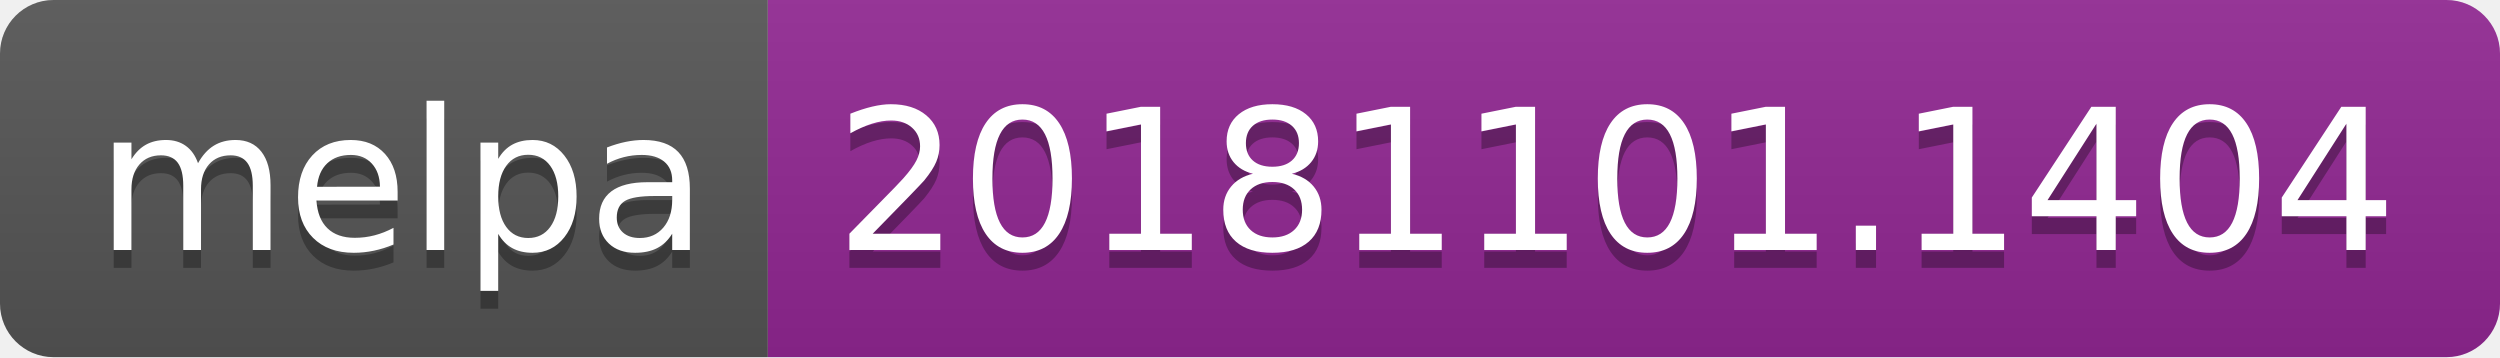
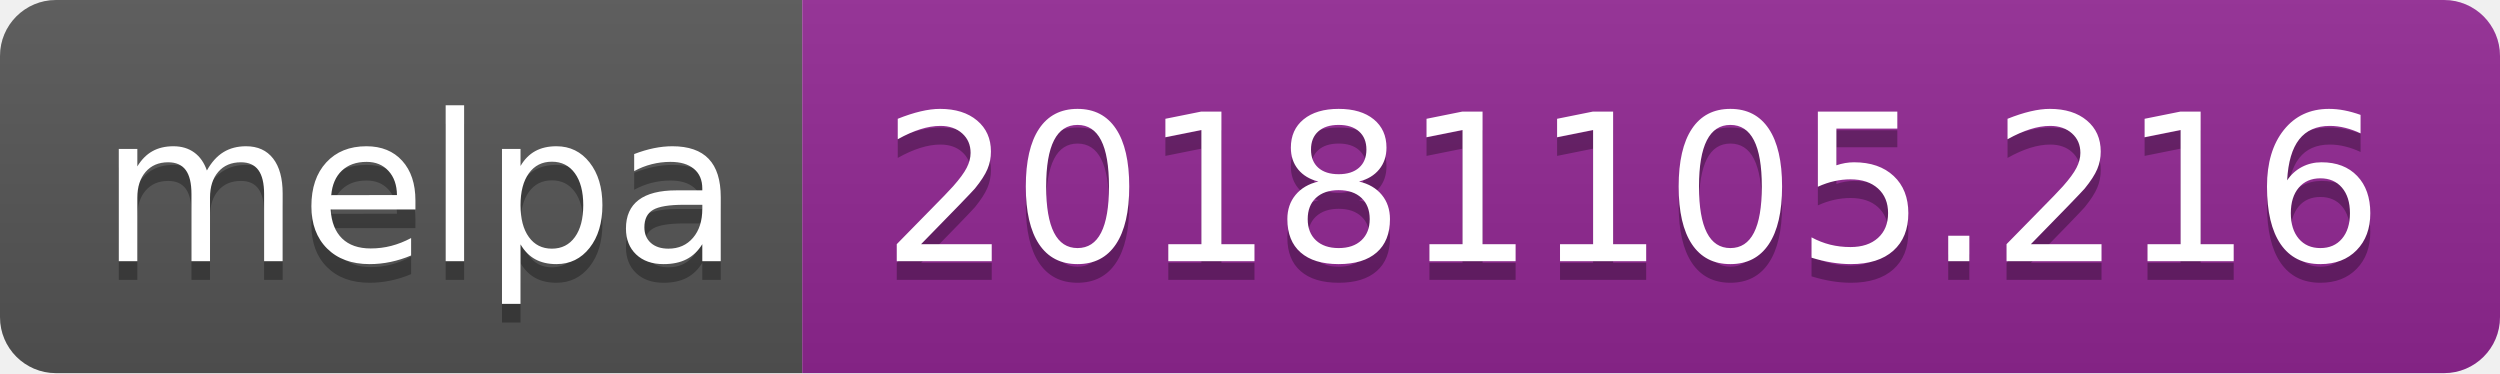
- <svg xmlns="http://www.w3.org/2000/svg" width="140" height="20">
+ <svg xmlns="http://www.w3.org/2000/svg" width="134" height="20">
  <linearGradient id="b" x2="0" y2="100%">
    <stop offset="0" stop-color="#bbb" stop-opacity=".1" />
    <stop offset="1" stop-opacity=".1" />
  </linearGradient>
  <clipPath id="a">
-     <rect width="140" height="20" rx="3" fill="#fff" />
+     <rect width="134" height="20" rx="3" fill="#fff" />
  </clipPath>
  <g clip-path="url(#a)">
    <path fill="#555" d="M0 0h43v20H0z" />
-     <path fill="#922793" d="M43 0h97v20H43z" />
-     <path fill="url(#b)" d="M0 0h140v20H0z" />
+     <path fill="#922793" d="M43 0h91v20H43z" />
+     <path fill="url(#b)" d="M0 0h134v20H0z" />
  </g>
  <g fill="#fff" text-anchor="middle" font-family="DejaVu Sans,Verdana,Geneva,sans-serif" font-size="110">
    <text x="225" y="150" fill="#010101" fill-opacity=".3" transform="scale(.1)" textLength="330">melpa</text>
    <text x="225" y="140" transform="scale(.1)" textLength="330">melpa</text>
-     <text x="905" y="150" fill="#010101" fill-opacity=".3" transform="scale(.1)" textLength="870">20181101.1404</text>
-     <text x="905" y="140" transform="scale(.1)" textLength="870">20181101.1404</text>
+     <text x="875" y="150" fill="#010101" fill-opacity=".3" transform="scale(.1)" textLength="810">20181105.216</text>
+     <text x="875" y="140" transform="scale(.1)" textLength="810">20181105.216</text>
  </g>
</svg>
